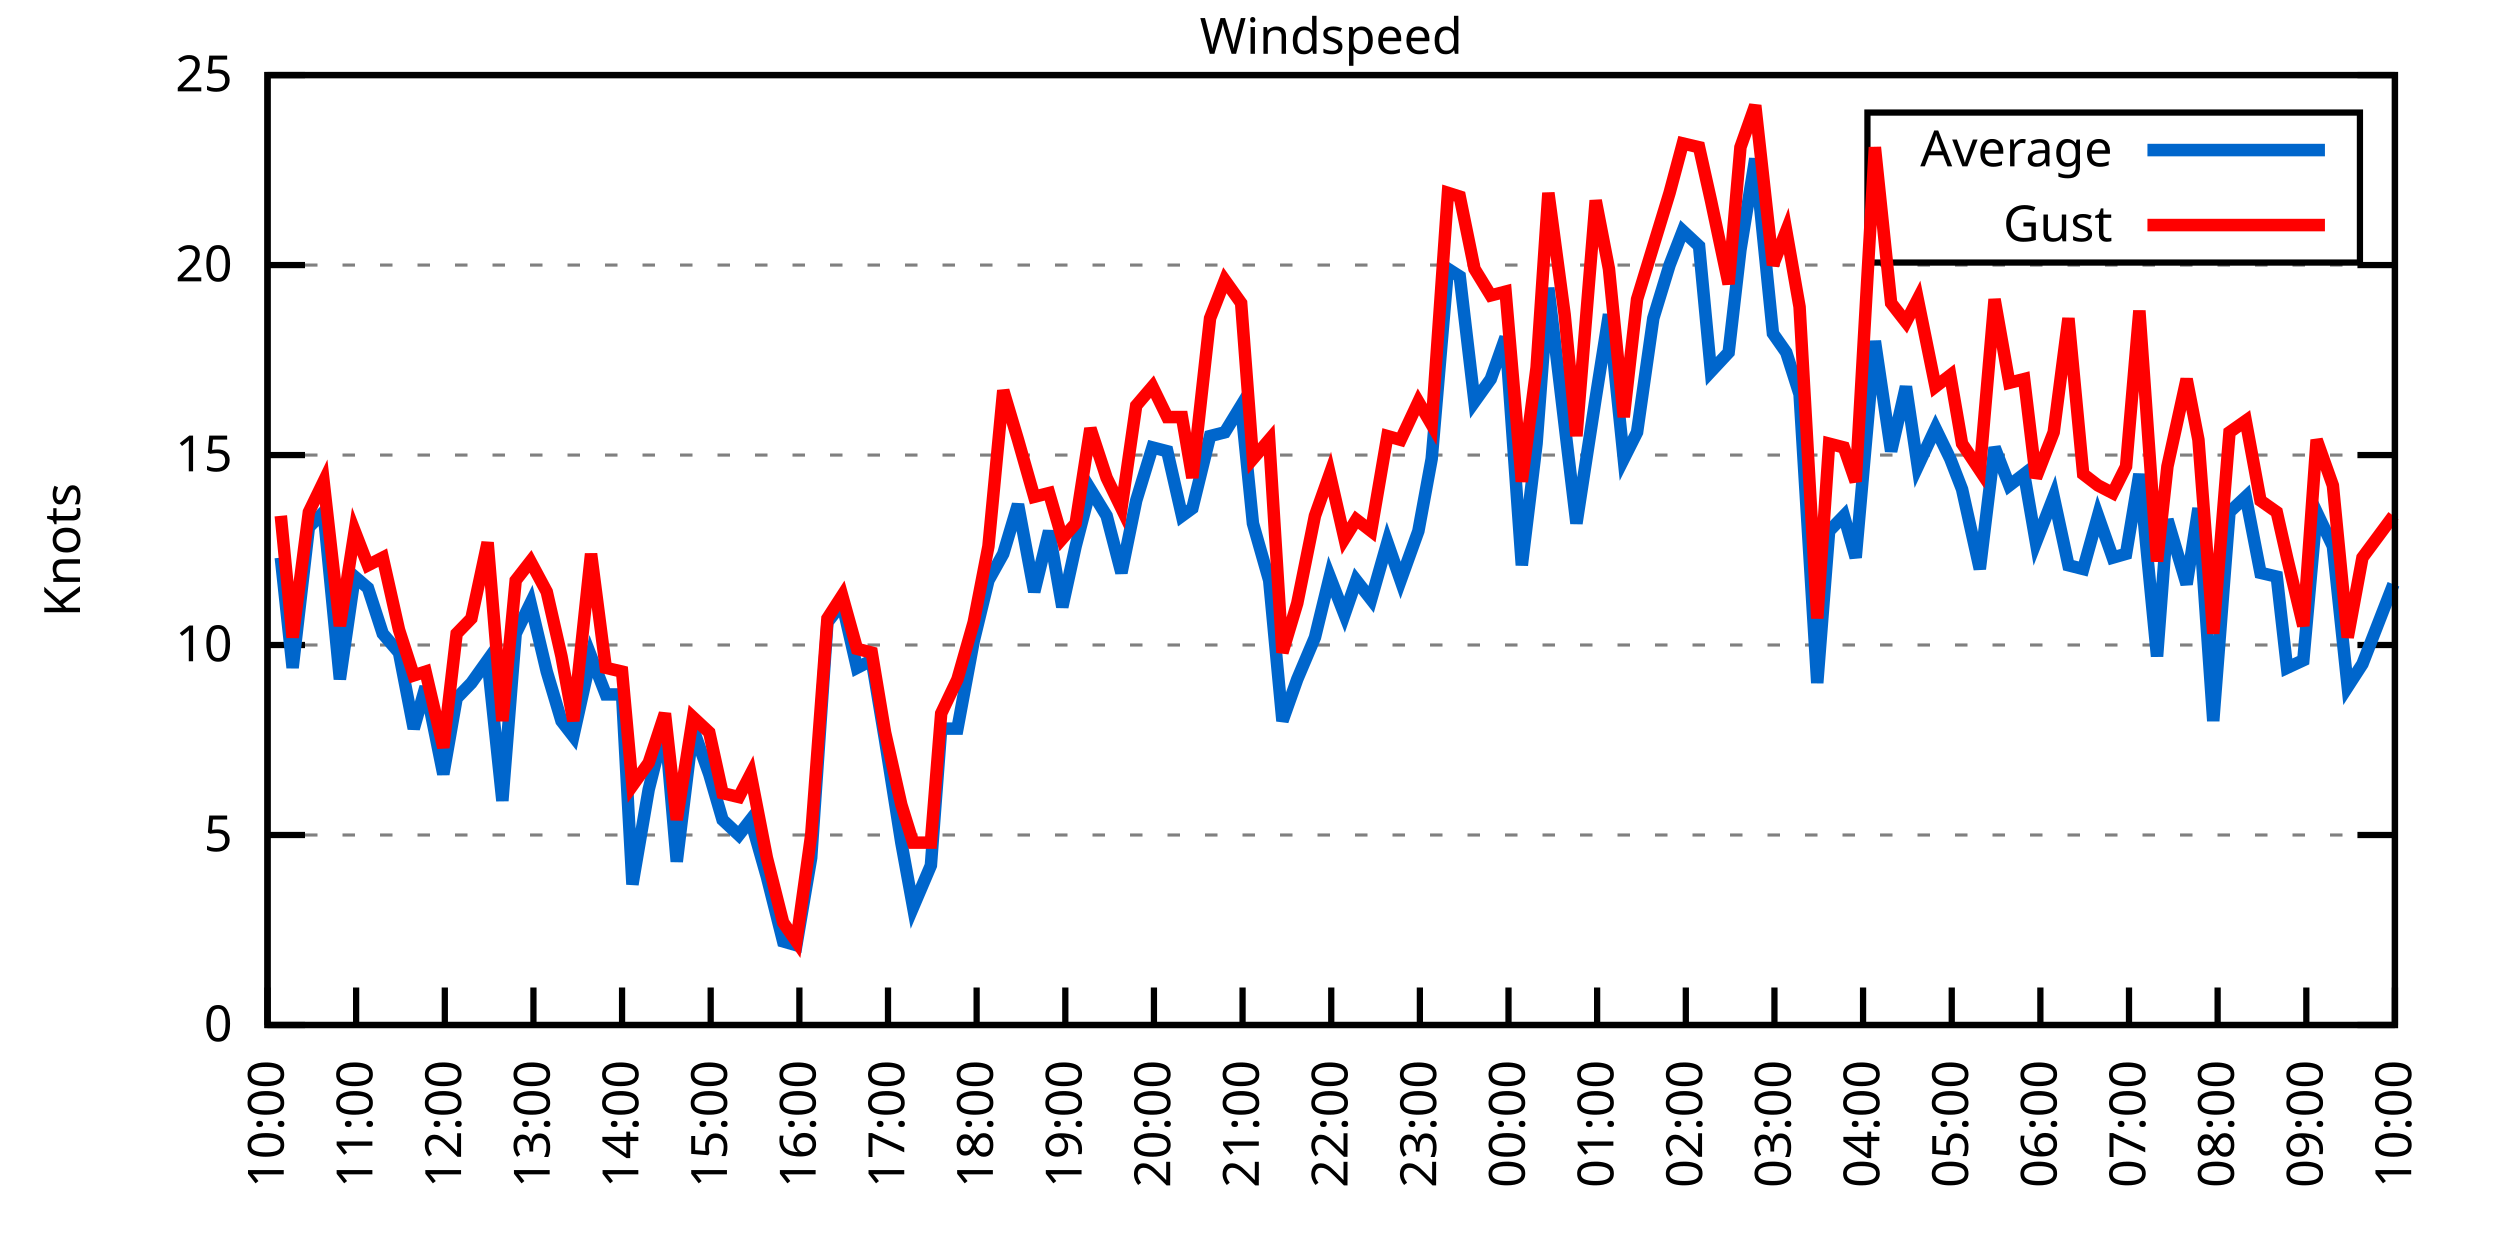
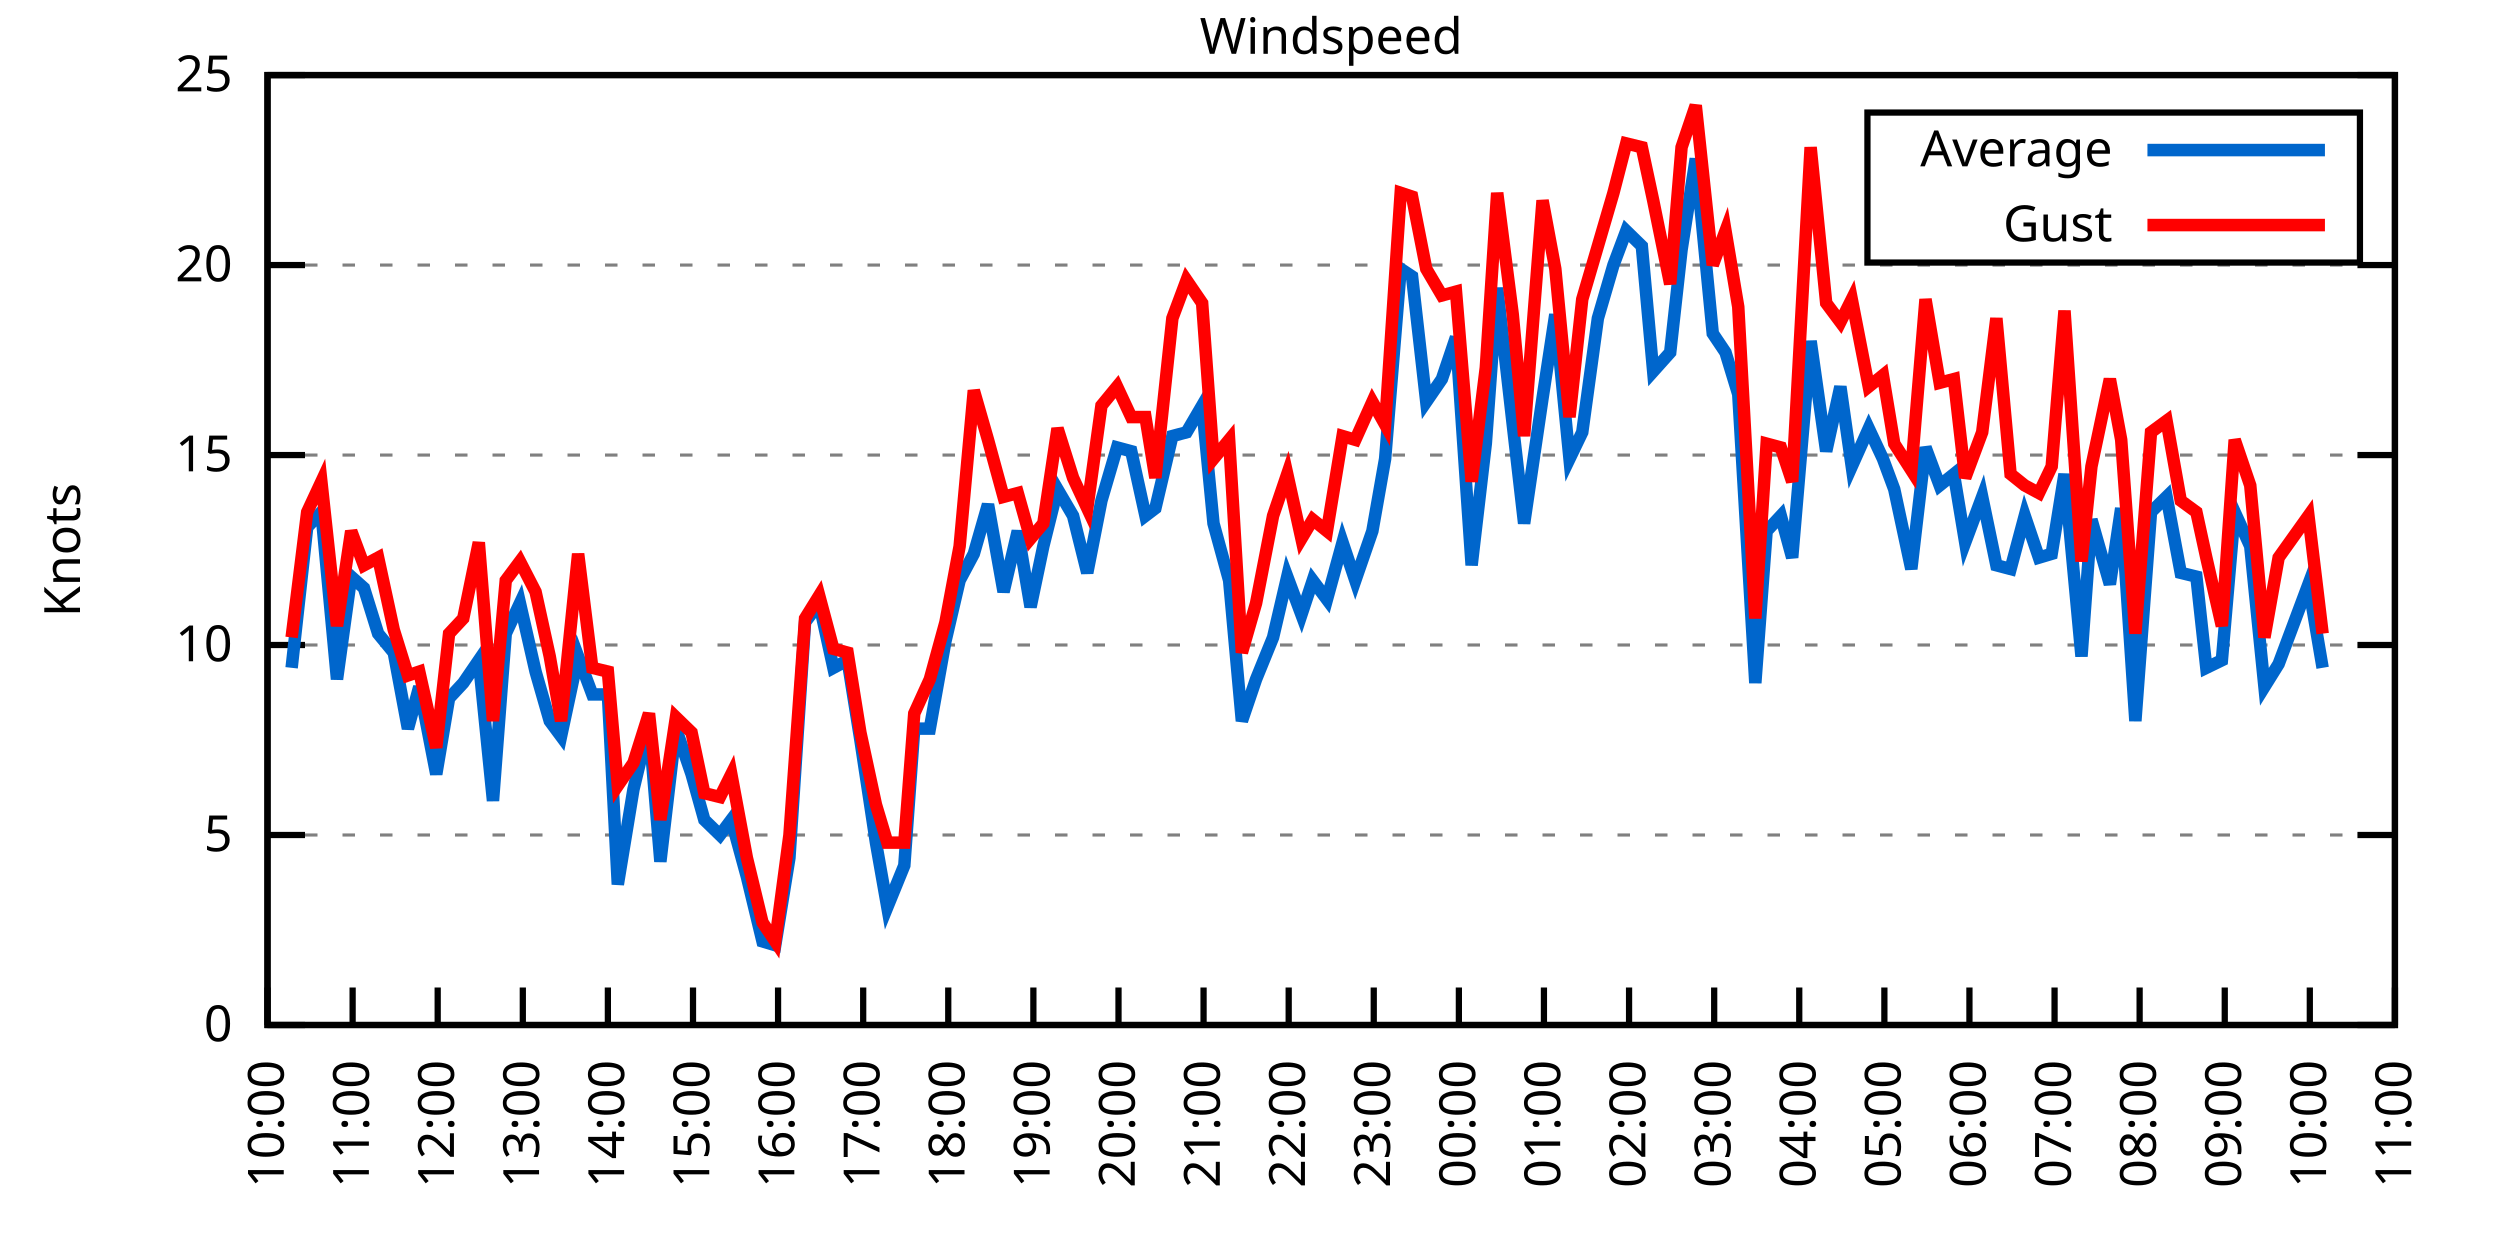
<svg xmlns="http://www.w3.org/2000/svg" xmlns:xlink="http://www.w3.org/1999/xlink" width="400" height="200" viewBox="0 0 400 200">
  <g id="gnuplot_canvas">
    <rect x="0" y="0" width="400" height="200" fill="none" />
    <defs>
      <circle id="gpDot" r="0.5" stroke-width="0.5" stroke="currentColor" />
      <path id="gpPt0" stroke-width="0.333" stroke="currentColor" d="M-1,0 h2 M0,-1 v2" />
      <path id="gpPt1" stroke-width="0.333" stroke="currentColor" d="M-1,-1 L1,1 M1,-1 L-1,1" />
      <path id="gpPt2" stroke-width="0.333" stroke="currentColor" d="M-1,0 L1,0 M0,-1 L0,1 M-1,-1 L1,1 M-1,1 L1,-1" />
      <rect id="gpPt3" stroke-width="0.333" stroke="currentColor" x="-1" y="-1" width="2" height="2" />
      <rect id="gpPt4" stroke-width="0.333" stroke="currentColor" fill="currentColor" x="-1" y="-1" width="2" height="2" />
      <circle id="gpPt5" stroke-width="0.333" stroke="currentColor" cx="0" cy="0" r="1" />
      <use xlink:href="#gpPt5" id="gpPt6" fill="currentColor" stroke="none" />
      <path id="gpPt7" stroke-width="0.333" stroke="currentColor" d="M0,-1.33 L-1.33,0.67 L1.33,0.67 z" />
      <use xlink:href="#gpPt7" id="gpPt8" fill="currentColor" stroke="none" />
      <use xlink:href="#gpPt7" id="gpPt9" stroke="currentColor" transform="rotate(180)" />
      <use xlink:href="#gpPt9" id="gpPt10" fill="currentColor" stroke="none" />
      <use xlink:href="#gpPt3" id="gpPt11" stroke="currentColor" transform="rotate(45)" />
      <use xlink:href="#gpPt11" id="gpPt12" fill="currentColor" stroke="none" />
      <path id="gpPt13" stroke-width="0.333" stroke="currentColor" d="M0,1.330 L1.265,0.411 L0.782,-1.067 L-0.782,-1.076 L-1.265,0.411 z" />
      <use xlink:href="#gpPt13" id="gpPt14" fill="currentColor" stroke="none" />
      <filter id="textbox" filterUnits="objectBoundingBox" x="0" y="0" height="1" width="1">
        <feFlood flood-color="white" flood-opacity="1" result="bgnd" />
        <feComposite in="SourceGraphic" in2="bgnd" operator="atop" />
      </filter>
      <filter id="greybox" filterUnits="objectBoundingBox" x="0" y="0" height="1" width="1">
        <feFlood flood-color="lightgrey" flood-opacity="1" result="grey" />
        <feComposite in="SourceGraphic" in2="grey" operator="atop" />
      </filter>
    </defs>
    <g fill="none" color="white" stroke="currentColor" stroke-width="1.00" stroke-linecap="butt" stroke-linejoin="miter">
</g>
    <g fill="none" color="black" stroke="currentColor" stroke-width="1.00" stroke-linecap="butt" stroke-linejoin="miter">
      <g stroke="none" shape-rendering="crispEdges">
        <polygon fill="rgb(255, 255, 255)" points="42.80,164.00 383.18,164.00 383.18,12.02 42.80,12.02 " />
      </g>
    </g>
    <g fill="none" color="black" stroke="currentColor" stroke-width="1.00" stroke-linecap="butt" stroke-linejoin="miter">
</g>
    <g fill="none" color="black" stroke="black" stroke-width="0.50" stroke-linecap="butt" stroke-linejoin="miter">
</g>
    <g fill="none" color="gray" stroke="currentColor" stroke-width="0.50" stroke-linecap="butt" stroke-linejoin="miter">
      <path stroke="gray" stroke-dasharray="2,4" class="gridline" d="M42.80,164.00 L383.19,164.00  " />
    </g>
    <g fill="none" color="gray" stroke="gray" stroke-width="1.00" stroke-linecap="butt" stroke-linejoin="miter">
</g>
    <g fill="none" color="black" stroke="currentColor" stroke-width="1.00" stroke-linecap="butt" stroke-linejoin="miter">
      <path stroke="black" d="M42.80,164.00 L48.80,164.00 M383.19,164.00 L377.19,164.00  " />
      <g transform="translate(37.20,166.60)" stroke="none" fill="black" font-family="Sans" font-size="8.00" text-anchor="end">
        <text>
          <tspan font-family="Sans"> 0</tspan>
        </text>
      </g>
    </g>
    <g fill="none" color="black" stroke="currentColor" stroke-width="1.00" stroke-linecap="butt" stroke-linejoin="miter">
</g>
    <g fill="none" color="black" stroke="black" stroke-width="0.50" stroke-linecap="butt" stroke-linejoin="miter">
</g>
    <g fill="none" color="gray" stroke="currentColor" stroke-width="0.50" stroke-linecap="butt" stroke-linejoin="miter">
      <path stroke="gray" stroke-dasharray="2,4" class="gridline" d="M42.80,133.60 L383.19,133.60  " />
    </g>
    <g fill="none" color="gray" stroke="gray" stroke-width="1.00" stroke-linecap="butt" stroke-linejoin="miter">
</g>
    <g fill="none" color="black" stroke="currentColor" stroke-width="1.00" stroke-linecap="butt" stroke-linejoin="miter">
      <path stroke="black" d="M42.80,133.60 L48.80,133.60 M383.19,133.60 L377.19,133.60  " />
      <g transform="translate(37.20,136.20)" stroke="none" fill="black" font-family="Sans" font-size="8.00" text-anchor="end">
        <text>
          <tspan font-family="Sans"> 5</tspan>
        </text>
      </g>
    </g>
    <g fill="none" color="black" stroke="currentColor" stroke-width="1.00" stroke-linecap="butt" stroke-linejoin="miter">
</g>
    <g fill="none" color="black" stroke="black" stroke-width="0.50" stroke-linecap="butt" stroke-linejoin="miter">
</g>
    <g fill="none" color="gray" stroke="currentColor" stroke-width="0.50" stroke-linecap="butt" stroke-linejoin="miter">
      <path stroke="gray" stroke-dasharray="2,4" class="gridline" d="M42.80,103.20 L383.19,103.20  " />
    </g>
    <g fill="none" color="gray" stroke="gray" stroke-width="1.00" stroke-linecap="butt" stroke-linejoin="miter">
</g>
    <g fill="none" color="black" stroke="currentColor" stroke-width="1.00" stroke-linecap="butt" stroke-linejoin="miter">
      <path stroke="black" d="M42.80,103.20 L48.80,103.20 M383.19,103.20 L377.19,103.20  " />
      <g transform="translate(37.20,105.80)" stroke="none" fill="black" font-family="Sans" font-size="8.00" text-anchor="end">
        <text>
          <tspan font-family="Sans"> 10</tspan>
        </text>
      </g>
    </g>
    <g fill="none" color="black" stroke="currentColor" stroke-width="1.00" stroke-linecap="butt" stroke-linejoin="miter">
</g>
    <g fill="none" color="black" stroke="black" stroke-width="0.50" stroke-linecap="butt" stroke-linejoin="miter">
</g>
    <g fill="none" color="gray" stroke="currentColor" stroke-width="0.50" stroke-linecap="butt" stroke-linejoin="miter">
      <path stroke="gray" stroke-dasharray="2,4" class="gridline" d="M42.80,72.81 L383.19,72.81  " />
    </g>
    <g fill="none" color="gray" stroke="gray" stroke-width="1.00" stroke-linecap="butt" stroke-linejoin="miter">
</g>
    <g fill="none" color="black" stroke="currentColor" stroke-width="1.00" stroke-linecap="butt" stroke-linejoin="miter">
      <path stroke="black" d="M42.80,72.81 L48.80,72.81 M383.19,72.81 L377.19,72.81  " />
      <g transform="translate(37.20,75.41)" stroke="none" fill="black" font-family="Sans" font-size="8.00" text-anchor="end">
        <text>
          <tspan font-family="Sans"> 15</tspan>
        </text>
      </g>
    </g>
    <g fill="none" color="black" stroke="currentColor" stroke-width="1.00" stroke-linecap="butt" stroke-linejoin="miter">
</g>
    <g fill="none" color="black" stroke="black" stroke-width="0.50" stroke-linecap="butt" stroke-linejoin="miter">
</g>
    <g fill="none" color="gray" stroke="currentColor" stroke-width="0.50" stroke-linecap="butt" stroke-linejoin="miter">
      <path stroke="gray" stroke-dasharray="2,4" class="gridline" d="M42.80,42.41 L383.19,42.41  " />
    </g>
    <g fill="none" color="gray" stroke="gray" stroke-width="1.00" stroke-linecap="butt" stroke-linejoin="miter">
</g>
    <g fill="none" color="black" stroke="currentColor" stroke-width="1.00" stroke-linecap="butt" stroke-linejoin="miter">
      <path stroke="black" d="M42.80,42.41 L48.80,42.41 M383.19,42.41 L377.19,42.41  " />
      <g transform="translate(37.20,45.01)" stroke="none" fill="black" font-family="Sans" font-size="8.00" text-anchor="end">
        <text>
          <tspan font-family="Sans"> 20</tspan>
        </text>
      </g>
    </g>
    <g fill="none" color="black" stroke="currentColor" stroke-width="1.00" stroke-linecap="butt" stroke-linejoin="miter">
</g>
    <g fill="none" color="black" stroke="black" stroke-width="0.50" stroke-linecap="butt" stroke-linejoin="miter">
</g>
    <g fill="none" color="gray" stroke="currentColor" stroke-width="0.50" stroke-linecap="butt" stroke-linejoin="miter">
      <path stroke="gray" stroke-dasharray="2,4" class="gridline" d="M42.80,12.01 L383.19,12.01  " />
    </g>
    <g fill="none" color="gray" stroke="gray" stroke-width="1.00" stroke-linecap="butt" stroke-linejoin="miter">
</g>
    <g fill="none" color="black" stroke="currentColor" stroke-width="1.00" stroke-linecap="butt" stroke-linejoin="miter">
      <path stroke="black" d="M42.80,12.01 L48.80,12.01 M383.19,12.01 L377.19,12.01  " />
      <g transform="translate(37.20,14.61)" stroke="none" fill="black" font-family="Sans" font-size="8.00" text-anchor="end">
        <text>
          <tspan font-family="Sans"> 25</tspan>
        </text>
      </g>
    </g>
    <g fill="none" color="black" stroke="currentColor" stroke-width="1.00" stroke-linecap="butt" stroke-linejoin="miter">
      <path stroke="black" d="M42.80,164.00 L42.80,158.00  " />
      <g transform="translate(45.40,169.60) rotate(270.00)" stroke="none" fill="black" font-family="Sans" font-size="8.00" text-anchor="end">
        <text>
          <tspan font-family="Sans">10:00</tspan>
        </text>
      </g>
    </g>
    <g fill="none" color="black" stroke="currentColor" stroke-width="1.00" stroke-linecap="butt" stroke-linejoin="miter">
-       <path stroke="black" d="M56.98,164.00 L56.98,158.00  " />
-       <g transform="translate(59.58,169.60) rotate(270.00)" stroke="none" fill="black" font-family="Sans" font-size="8.00" text-anchor="end">
+       <path stroke="black" d="M56.42,164.00 L56.42,158.00  " />
+       <g transform="translate(59.02,169.60) rotate(270.00)" stroke="none" fill="black" font-family="Sans" font-size="8.00" text-anchor="end">
        <text>
          <tspan font-family="Sans">11:00</tspan>
        </text>
      </g>
    </g>
    <g fill="none" color="black" stroke="currentColor" stroke-width="1.00" stroke-linecap="butt" stroke-linejoin="miter">
-       <path stroke="black" d="M71.17,164.00 L71.17,158.00  " />
-       <g transform="translate(73.77,169.60) rotate(270.00)" stroke="none" fill="black" font-family="Sans" font-size="8.00" text-anchor="end">
+       <path stroke="black" d="M70.03,164.00 L70.03,158.00  " />
+       <g transform="translate(72.63,169.60) rotate(270.00)" stroke="none" fill="black" font-family="Sans" font-size="8.00" text-anchor="end">
        <text>
          <tspan font-family="Sans">12:00</tspan>
        </text>
      </g>
    </g>
    <g fill="none" color="black" stroke="currentColor" stroke-width="1.00" stroke-linecap="butt" stroke-linejoin="miter">
-       <path stroke="black" d="M85.35,164.00 L85.35,158.00  " />
-       <g transform="translate(87.95,169.60) rotate(270.00)" stroke="none" fill="black" font-family="Sans" font-size="8.00" text-anchor="end">
+       <path stroke="black" d="M83.65,164.00 L83.65,158.00  " />
+       <g transform="translate(86.25,169.60) rotate(270.00)" stroke="none" fill="black" font-family="Sans" font-size="8.00" text-anchor="end">
        <text>
          <tspan font-family="Sans">13:00</tspan>
        </text>
      </g>
    </g>
    <g fill="none" color="black" stroke="currentColor" stroke-width="1.00" stroke-linecap="butt" stroke-linejoin="miter">
-       <path stroke="black" d="M99.53,164.00 L99.53,158.00  " />
-       <g transform="translate(102.13,169.60) rotate(270.00)" stroke="none" fill="black" font-family="Sans" font-size="8.00" text-anchor="end">
+       <path stroke="black" d="M97.26,164.00 L97.26,158.00  " />
+       <g transform="translate(99.86,169.60) rotate(270.00)" stroke="none" fill="black" font-family="Sans" font-size="8.00" text-anchor="end">
        <text>
          <tspan font-family="Sans">14:00</tspan>
        </text>
      </g>
    </g>
    <g fill="none" color="black" stroke="currentColor" stroke-width="1.00" stroke-linecap="butt" stroke-linejoin="miter">
-       <path stroke="black" d="M113.71,164.00 L113.71,158.00  " />
-       <g transform="translate(116.31,169.60) rotate(270.00)" stroke="none" fill="black" font-family="Sans" font-size="8.00" text-anchor="end">
+       <path stroke="black" d="M110.88,164.00 L110.88,158.00  " />
+       <g transform="translate(113.48,169.60) rotate(270.00)" stroke="none" fill="black" font-family="Sans" font-size="8.00" text-anchor="end">
        <text>
          <tspan font-family="Sans">15:00</tspan>
        </text>
      </g>
    </g>
    <g fill="none" color="black" stroke="currentColor" stroke-width="1.00" stroke-linecap="butt" stroke-linejoin="miter">
-       <path stroke="black" d="M127.90,164.00 L127.90,158.00  " />
-       <g transform="translate(130.50,169.60) rotate(270.00)" stroke="none" fill="black" font-family="Sans" font-size="8.00" text-anchor="end">
+       <path stroke="black" d="M124.49,164.00 L124.49,158.00  " />
+       <g transform="translate(127.09,169.60) rotate(270.00)" stroke="none" fill="black" font-family="Sans" font-size="8.00" text-anchor="end">
        <text>
          <tspan font-family="Sans">16:00</tspan>
        </text>
      </g>
    </g>
    <g fill="none" color="black" stroke="currentColor" stroke-width="1.00" stroke-linecap="butt" stroke-linejoin="miter">
-       <path stroke="black" d="M142.08,164.00 L142.08,158.00  " />
-       <g transform="translate(144.68,169.60) rotate(270.00)" stroke="none" fill="black" font-family="Sans" font-size="8.00" text-anchor="end">
+       <path stroke="black" d="M138.11,164.00 L138.11,158.00  " />
+       <g transform="translate(140.71,169.60) rotate(270.00)" stroke="none" fill="black" font-family="Sans" font-size="8.00" text-anchor="end">
        <text>
          <tspan font-family="Sans">17:00</tspan>
        </text>
      </g>
    </g>
    <g fill="none" color="black" stroke="currentColor" stroke-width="1.00" stroke-linecap="butt" stroke-linejoin="miter">
-       <path stroke="black" d="M156.26,164.00 L156.26,158.00  " />
-       <g transform="translate(158.86,169.60) rotate(270.00)" stroke="none" fill="black" font-family="Sans" font-size="8.00" text-anchor="end">
+       <path stroke="black" d="M151.72,164.00 L151.72,158.00  " />
+       <g transform="translate(154.32,169.60) rotate(270.00)" stroke="none" fill="black" font-family="Sans" font-size="8.00" text-anchor="end">
        <text>
          <tspan font-family="Sans">18:00</tspan>
        </text>
      </g>
    </g>
    <g fill="none" color="black" stroke="currentColor" stroke-width="1.00" stroke-linecap="butt" stroke-linejoin="miter">
-       <path stroke="black" d="M170.45,164.00 L170.45,158.00  " />
-       <g transform="translate(173.05,169.60) rotate(270.00)" stroke="none" fill="black" font-family="Sans" font-size="8.00" text-anchor="end">
+       <path stroke="black" d="M165.34,164.00 L165.34,158.00  " />
+       <g transform="translate(167.94,169.60) rotate(270.00)" stroke="none" fill="black" font-family="Sans" font-size="8.00" text-anchor="end">
        <text>
          <tspan font-family="Sans">19:00</tspan>
        </text>
      </g>
    </g>
    <g fill="none" color="black" stroke="currentColor" stroke-width="1.00" stroke-linecap="butt" stroke-linejoin="miter">
-       <path stroke="black" d="M184.63,164.00 L184.63,158.00  " />
-       <g transform="translate(187.23,169.60) rotate(270.00)" stroke="none" fill="black" font-family="Sans" font-size="8.00" text-anchor="end">
+       <path stroke="black" d="M178.96,164.00 L178.96,158.00  " />
+       <g transform="translate(181.56,169.60) rotate(270.00)" stroke="none" fill="black" font-family="Sans" font-size="8.00" text-anchor="end">
        <text>
          <tspan font-family="Sans">20:00</tspan>
        </text>
      </g>
    </g>
    <g fill="none" color="black" stroke="currentColor" stroke-width="1.00" stroke-linecap="butt" stroke-linejoin="miter">
-       <path stroke="black" d="M198.81,164.00 L198.81,158.00  " />
-       <g transform="translate(201.41,169.60) rotate(270.00)" stroke="none" fill="black" font-family="Sans" font-size="8.00" text-anchor="end">
+       <path stroke="black" d="M192.57,164.00 L192.57,158.00  " />
+       <g transform="translate(195.17,169.60) rotate(270.00)" stroke="none" fill="black" font-family="Sans" font-size="8.00" text-anchor="end">
        <text>
          <tspan font-family="Sans">21:00</tspan>
        </text>
      </g>
    </g>
    <g fill="none" color="black" stroke="currentColor" stroke-width="1.00" stroke-linecap="butt" stroke-linejoin="miter">
-       <path stroke="black" d="M213.00,164.00 L213.00,158.00  " />
-       <g transform="translate(215.60,169.60) rotate(270.00)" stroke="none" fill="black" font-family="Sans" font-size="8.00" text-anchor="end">
+       <path stroke="black" d="M206.19,164.00 L206.19,158.00  " />
+       <g transform="translate(208.79,169.60) rotate(270.00)" stroke="none" fill="black" font-family="Sans" font-size="8.00" text-anchor="end">
        <text>
          <tspan font-family="Sans">22:00</tspan>
        </text>
      </g>
    </g>
    <g fill="none" color="black" stroke="currentColor" stroke-width="1.00" stroke-linecap="butt" stroke-linejoin="miter">
-       <path stroke="black" d="M227.18,164.00 L227.18,158.00  " />
-       <g transform="translate(229.78,169.60) rotate(270.00)" stroke="none" fill="black" font-family="Sans" font-size="8.00" text-anchor="end">
+       <path stroke="black" d="M219.80,164.00 L219.80,158.00  " />
+       <g transform="translate(222.40,169.60) rotate(270.00)" stroke="none" fill="black" font-family="Sans" font-size="8.00" text-anchor="end">
        <text>
          <tspan font-family="Sans">23:00</tspan>
        </text>
      </g>
    </g>
    <g fill="none" color="black" stroke="currentColor" stroke-width="1.00" stroke-linecap="butt" stroke-linejoin="miter">
-       <path stroke="black" d="M241.36,164.00 L241.36,158.00  " />
-       <g transform="translate(243.96,169.60) rotate(270.00)" stroke="none" fill="black" font-family="Sans" font-size="8.00" text-anchor="end">
+       <path stroke="black" d="M233.42,164.00 L233.42,158.00  " />
+       <g transform="translate(236.02,169.60) rotate(270.00)" stroke="none" fill="black" font-family="Sans" font-size="8.00" text-anchor="end">
        <text>
          <tspan font-family="Sans">00:00</tspan>
        </text>
      </g>
    </g>
    <g fill="none" color="black" stroke="currentColor" stroke-width="1.00" stroke-linecap="butt" stroke-linejoin="miter">
-       <path stroke="black" d="M255.54,164.00 L255.54,158.00  " />
-       <g transform="translate(258.14,169.60) rotate(270.00)" stroke="none" fill="black" font-family="Sans" font-size="8.00" text-anchor="end">
+       <path stroke="black" d="M247.03,164.00 L247.03,158.00  " />
+       <g transform="translate(249.63,169.60) rotate(270.00)" stroke="none" fill="black" font-family="Sans" font-size="8.00" text-anchor="end">
        <text>
          <tspan font-family="Sans">01:00</tspan>
        </text>
      </g>
    </g>
    <g fill="none" color="black" stroke="currentColor" stroke-width="1.00" stroke-linecap="butt" stroke-linejoin="miter">
-       <path stroke="black" d="M269.73,164.00 L269.73,158.00  " />
-       <g transform="translate(272.33,169.60) rotate(270.00)" stroke="none" fill="black" font-family="Sans" font-size="8.00" text-anchor="end">
+       <path stroke="black" d="M260.65,164.00 L260.65,158.00  " />
+       <g transform="translate(263.25,169.60) rotate(270.00)" stroke="none" fill="black" font-family="Sans" font-size="8.00" text-anchor="end">
        <text>
          <tspan font-family="Sans">02:00</tspan>
        </text>
      </g>
    </g>
    <g fill="none" color="black" stroke="currentColor" stroke-width="1.00" stroke-linecap="butt" stroke-linejoin="miter">
-       <path stroke="black" d="M283.91,164.00 L283.91,158.00  " />
-       <g transform="translate(286.51,169.60) rotate(270.00)" stroke="none" fill="black" font-family="Sans" font-size="8.00" text-anchor="end">
+       <path stroke="black" d="M274.27,164.00 L274.27,158.00  " />
+       <g transform="translate(276.87,169.60) rotate(270.00)" stroke="none" fill="black" font-family="Sans" font-size="8.00" text-anchor="end">
        <text>
          <tspan font-family="Sans">03:00</tspan>
        </text>
      </g>
    </g>
    <g fill="none" color="black" stroke="currentColor" stroke-width="1.00" stroke-linecap="butt" stroke-linejoin="miter">
-       <path stroke="black" d="M298.09,164.00 L298.09,158.00  " />
-       <g transform="translate(300.69,169.60) rotate(270.00)" stroke="none" fill="black" font-family="Sans" font-size="8.00" text-anchor="end">
+       <path stroke="black" d="M287.88,164.00 L287.88,158.00  " />
+       <g transform="translate(290.48,169.60) rotate(270.00)" stroke="none" fill="black" font-family="Sans" font-size="8.00" text-anchor="end">
        <text>
          <tspan font-family="Sans">04:00</tspan>
        </text>
      </g>
    </g>
    <g fill="none" color="black" stroke="currentColor" stroke-width="1.00" stroke-linecap="butt" stroke-linejoin="miter">
-       <path stroke="black" d="M312.28,164.00 L312.28,158.00  " />
-       <g transform="translate(314.88,169.60) rotate(270.00)" stroke="none" fill="black" font-family="Sans" font-size="8.00" text-anchor="end">
+       <path stroke="black" d="M301.50,164.00 L301.50,158.00  " />
+       <g transform="translate(304.10,169.60) rotate(270.00)" stroke="none" fill="black" font-family="Sans" font-size="8.00" text-anchor="end">
        <text>
          <tspan font-family="Sans">05:00</tspan>
        </text>
      </g>
    </g>
    <g fill="none" color="black" stroke="currentColor" stroke-width="1.00" stroke-linecap="butt" stroke-linejoin="miter">
-       <path stroke="black" d="M326.46,164.00 L326.46,158.00  " />
-       <g transform="translate(329.06,169.60) rotate(270.00)" stroke="none" fill="black" font-family="Sans" font-size="8.00" text-anchor="end">
+       <path stroke="black" d="M315.11,164.00 L315.11,158.00  " />
+       <g transform="translate(317.71,169.60) rotate(270.00)" stroke="none" fill="black" font-family="Sans" font-size="8.00" text-anchor="end">
        <text>
          <tspan font-family="Sans">06:00</tspan>
        </text>
      </g>
    </g>
    <g fill="none" color="black" stroke="currentColor" stroke-width="1.00" stroke-linecap="butt" stroke-linejoin="miter">
-       <path stroke="black" d="M340.64,164.00 L340.64,158.00  " />
-       <g transform="translate(343.24,169.60) rotate(270.00)" stroke="none" fill="black" font-family="Sans" font-size="8.00" text-anchor="end">
+       <path stroke="black" d="M328.73,164.00 L328.73,158.00  " />
+       <g transform="translate(331.33,169.60) rotate(270.00)" stroke="none" fill="black" font-family="Sans" font-size="8.00" text-anchor="end">
        <text>
          <tspan font-family="Sans">07:00</tspan>
        </text>
      </g>
    </g>
    <g fill="none" color="black" stroke="currentColor" stroke-width="1.00" stroke-linecap="butt" stroke-linejoin="miter">
-       <path stroke="black" d="M354.82,164.00 L354.82,158.00  " />
-       <g transform="translate(357.42,169.60) rotate(270.00)" stroke="none" fill="black" font-family="Sans" font-size="8.00" text-anchor="end">
+       <path stroke="black" d="M342.34,164.00 L342.34,158.00  " />
+       <g transform="translate(344.94,169.60) rotate(270.00)" stroke="none" fill="black" font-family="Sans" font-size="8.00" text-anchor="end">
        <text>
          <tspan font-family="Sans">08:00</tspan>
        </text>
      </g>
    </g>
    <g fill="none" color="black" stroke="currentColor" stroke-width="1.00" stroke-linecap="butt" stroke-linejoin="miter">
-       <path stroke="black" d="M369.01,164.00 L369.01,158.00  " />
-       <g transform="translate(371.61,169.60) rotate(270.00)" stroke="none" fill="black" font-family="Sans" font-size="8.00" text-anchor="end">
+       <path stroke="black" d="M355.96,164.00 L355.96,158.00  " />
+       <g transform="translate(358.56,169.60) rotate(270.00)" stroke="none" fill="black" font-family="Sans" font-size="8.00" text-anchor="end">
        <text>
          <tspan font-family="Sans">09:00</tspan>
+         </text>
+       </g>
+     </g>
+     <g fill="none" color="black" stroke="currentColor" stroke-width="1.00" stroke-linecap="butt" stroke-linejoin="miter">
+       <path stroke="black" d="M369.57,164.00 L369.57,158.00  " />
+       <g transform="translate(372.17,169.60) rotate(270.00)" stroke="none" fill="black" font-family="Sans" font-size="8.00" text-anchor="end">
+         <text>
+           <tspan font-family="Sans">10:00</tspan>
        </text>
      </g>
    </g>
    <g fill="none" color="black" stroke="currentColor" stroke-width="1.00" stroke-linecap="butt" stroke-linejoin="miter">
      <path stroke="black" d="M383.19,164.00 L383.19,158.00  " />
      <g transform="translate(385.79,169.60) rotate(270.00)" stroke="none" fill="black" font-family="Sans" font-size="8.00" text-anchor="end">
        <text>
-           <tspan font-family="Sans">10:00</tspan>
+           <tspan font-family="Sans">11:00</tspan>
        </text>
      </g>
    </g>
    <g fill="none" color="black" stroke="currentColor" stroke-width="1.00" stroke-linecap="butt" stroke-linejoin="miter">
</g>
    <g fill="none" color="black" stroke="currentColor" stroke-width="1.00" stroke-linecap="butt" stroke-linejoin="miter">
      <path stroke="black" d="M42.80,12.01 L42.80,164.00 L383.19,164.00 L383.19,12.01 L42.80,12.01 Z  " />
    </g>
    <g fill="none" color="black" stroke="currentColor" stroke-width="1.00" stroke-linecap="butt" stroke-linejoin="miter">
</g>
    <g fill="none" color="black" stroke="currentColor" stroke-width="1.00" stroke-linecap="butt" stroke-linejoin="miter">
      <path stroke="black" d="M298.79,42.01 L298.79,18.01 L377.59,18.01 L377.59,42.01 L298.79,42.01 Z  " />
    </g>
    <g id="Windspeed_plot_1">
      <g fill="none" color="white" stroke="black" stroke-width="2.00" stroke-linecap="butt" stroke-linejoin="miter">
</g>
      <g fill="none" color="black" stroke="currentColor" stroke-width="2.00" stroke-linecap="butt" stroke-linejoin="miter">
        <g transform="translate(337.99,26.61)" stroke="none" fill="black" font-family="Sans" font-size="8.00" text-anchor="end">
          <text>
            <tspan font-family="Sans">Average</tspan>
          </text>
        </g>
      </g>
      <g fill="none" color="black" stroke="currentColor" stroke-width="2.00" stroke-linecap="butt" stroke-linejoin="miter">
-         <path stroke="rgb(  0, 102, 204)" d="M343.59,24.01 L371.99,24.01 M44.93,89.22 L46.82,106.85 L49.42,84.36 L51.78,81.93 L54.38,108.68 L56.75,92.26   L58.87,94.08 L61.24,101.38 L63.84,104.42 L66.20,116.58 L68.09,109.89 L70.93,123.87 L73.06,111.72 L75.42,109.28   L78.02,105.64 L80.38,128.13 L82.51,101.38 L84.88,96.52 L87.48,107.46 L89.84,115.36 L91.73,117.80 L94.57,105.03   L96.93,111.11 L99.53,111.11 L101.19,141.51 L103.79,126.31 L106.39,115.97 L108.28,137.86 L110.88,116.58 L113.48,123.87   L115.61,131.17 L118.21,133.60 L120.10,131.17 L122.70,140.29 L125.30,150.62 L127.42,151.23 L129.79,137.25 L132.39,99.56   L134.75,96.52 L137.12,106.85 L139.48,105.64 L141.61,118.40 L144.21,134.82 L146.10,145.15 L148.94,138.47 L150.59,116.58   L153.19,116.58 L155.79,102.60 L158.15,92.87 L160.52,88.61 L162.88,80.71 L165.48,94.69 L167.85,84.97 L169.97,97.12   L172.10,87.40 L174.46,78.28 L177.06,82.53 L179.43,91.65 L181.79,80.10 L184.39,71.59 L186.76,72.20 L189.12,82.53   L190.78,81.32 L193.61,69.77 L195.98,69.16 L198.58,64.90 L200.47,83.75 L203.07,92.87 L205.19,115.36 L207.56,108.68   L210.39,101.99 L212.76,92.26 L215.12,98.34 L217.01,92.87 L219.38,95.91 L221.98,86.79 L224.10,92.87 L226.94,84.97   L229.07,73.41 L231.67,43.02 L233.56,44.23 L235.92,64.29 L238.52,60.65 L240.89,53.96 L243.49,90.44 L245.85,70.98   L247.74,46.06 L250.34,67.94 L252.23,83.75 L255.31,63.69 L257.43,50.31 L259.80,73.41 L261.93,69.16 L264.53,50.92   L267.13,42.41 L269.25,36.94 L271.85,39.37 L273.75,59.43 L276.58,56.39 L278.47,39.98 L280.84,25.39 L283.67,53.35   L285.80,56.39 L287.93,63.08 L290.76,109.28 L292.66,84.97 L295.02,82.53 L296.91,89.22 L299.98,54.57 L302.58,72.20   L304.95,61.86 L306.84,74.63 L309.68,68.55 L312.04,73.41 L313.93,78.28 L316.77,91.04 L319.13,71.59 L321.49,77.67   L323.86,75.85 L325.75,86.79 L328.59,79.49 L330.95,90.44 L333.31,91.04 L335.68,82.53 L338.04,89.22 L340.17,88.61   L342.30,75.85 L345.13,105.03 L346.79,83.14 L349.86,93.48 L351.75,81.32 L354.12,115.36 L356.72,81.93 L359.32,79.49   L361.68,91.65 L364.28,92.26 L365.93,106.85 L368.53,105.64 L370.66,81.93 L373.26,87.40 L375.63,109.89 L377.99,106.24   L382.95,93.48  " />
+         <path stroke="rgb(  0, 102, 204)" d="M343.59,24.01 L371.99,24.01 M46.66,106.85 L49.15,84.36 L51.42,81.93 L53.92,108.68 L56.19,92.26 L58.23,94.08   L60.50,101.38 L63.00,104.42 L65.27,116.58 L67.08,109.89 L69.80,123.87 L71.85,111.72 L74.12,109.28 L76.61,105.64   L78.88,128.13 L80.92,101.38 L83.19,96.52 L85.69,107.46 L87.96,115.36 L89.77,117.80 L92.50,105.03 L94.77,111.11   L97.26,111.11 L98.85,141.51 L101.35,126.31 L103.84,115.97 L105.66,137.86 L108.15,116.58 L110.65,123.87 L112.69,131.17   L115.19,133.60 L117.01,131.17 L119.50,140.29 L122.00,150.62 L124.04,151.23 L126.31,137.25 L128.81,99.56 L131.07,96.52   L133.34,106.85 L135.61,105.64 L137.66,118.40 L140.15,134.82 L141.97,145.15 L144.69,138.47 L146.28,116.58 L148.77,116.58   L151.27,102.60 L153.54,92.87 L155.81,88.61 L158.08,80.71 L160.57,94.69 L162.84,84.97 L164.89,97.12 L166.93,87.40   L169.20,78.28 L171.69,82.53 L173.96,91.65 L176.23,80.10 L178.73,71.59 L181.00,72.20 L183.27,82.53 L184.86,81.32   L187.58,69.77 L189.85,69.16 L192.34,64.90 L194.16,83.75 L196.66,92.87 L198.70,115.36 L200.97,108.68 L203.69,101.99   L205.96,92.26 L208.23,98.34 L210.04,92.87 L212.31,95.91 L214.81,86.79 L216.85,92.87 L219.58,84.97 L221.62,73.41   L224.11,43.02 L225.93,44.23 L228.20,64.29 L230.70,60.65 L232.96,53.96 L235.46,90.44 L237.73,70.98 L239.55,46.06   L242.04,67.94 L243.86,83.75 L246.81,63.69 L248.85,50.31 L251.12,73.41 L253.16,69.16 L255.66,50.92 L258.15,42.41   L260.20,36.94 L262.69,39.37 L264.51,59.43 L267.23,56.39 L269.05,39.98 L271.32,25.39 L274.04,53.35 L276.08,56.39   L278.12,63.08 L280.85,109.28 L282.66,84.97 L284.93,82.53 L286.75,89.22 L289.70,54.57 L292.19,72.20 L294.46,61.86   L296.28,74.63 L299.00,68.55 L301.27,73.41 L303.08,78.28 L305.81,91.04 L308.08,71.59 L310.35,77.67 L312.62,75.85   L314.43,86.79 L317.15,79.49 L319.42,90.44 L321.69,91.04 L323.96,82.53 L326.23,89.22 L328.27,88.61 L330.32,75.85   L333.04,105.03 L334.63,83.14 L337.58,93.48 L339.39,81.32 L341.66,115.36 L344.16,81.93 L346.65,79.49 L348.92,91.65   L351.42,92.26 L353.01,106.85 L355.50,105.64 L357.55,81.93 L360.04,87.40 L362.31,109.89 L364.58,106.24 L369.35,93.48   L371.62,106.85  " />
      </g>
    </g>
    <g id="Windspeed_plot_2">
      <g fill="none" color="black" stroke="currentColor" stroke-width="2.00" stroke-linecap="butt" stroke-linejoin="miter">
        <g transform="translate(337.99,38.61)" stroke="none" fill="black" font-family="Sans" font-size="8.00" text-anchor="end">
          <text>
            <tspan font-family="Sans">Gust</tspan>
          </text>
        </g>
      </g>
      <g fill="none" color="black" stroke="currentColor" stroke-width="2.00" stroke-linecap="butt" stroke-linejoin="miter">
-         <path stroke="rgb(255,   0,   0)" d="M343.59,36.01 L371.99,36.01 M44.93,82.53 L46.82,101.99 L49.42,81.93 L51.78,77.06 L54.38,100.16 L56.75,84.97   L58.87,90.44 L61.24,89.22 L63.84,100.77 L66.20,108.07 L68.09,107.46 L70.93,119.62 L73.06,101.38 L75.42,98.95   L78.02,86.79 L80.38,115.36 L82.51,92.87 L84.88,89.83 L87.48,94.69 L89.84,105.03 L91.73,115.36 L94.57,88.61   L96.93,106.85 L99.53,107.46 L101.19,125.70 L103.79,122.05 L106.39,114.15 L108.28,131.17 L110.88,114.76 L113.48,117.19   L115.61,126.91 L118.21,127.52 L120.10,123.87 L122.70,137.25 L125.30,147.59 L127.42,150.62 L129.79,133.60 L132.39,98.95   L134.75,95.30 L137.12,103.81 L139.48,104.42 L141.61,117.19 L144.21,128.74 L146.10,134.82 L148.94,134.82 L150.59,114.15   L153.19,108.68 L155.79,99.56 L158.15,87.40 L160.52,62.47 L162.88,70.37 L165.48,79.49 L167.85,78.89 L169.97,86.18   L172.10,83.75 L174.46,68.55 L177.06,76.45 L179.43,81.32 L181.79,64.90 L184.39,61.86 L186.76,66.73 L189.12,66.73   L190.78,76.45 L193.61,50.92 L195.98,44.84 L198.58,48.49 L200.47,73.41 L203.07,70.37 L205.19,104.42 L207.56,96.52   L210.39,82.53 L212.76,75.85 L215.12,86.18 L217.01,83.14 L219.38,84.97 L221.98,69.77 L224.10,70.37 L226.94,64.29   L229.07,67.94 L231.67,30.86 L233.56,31.46 L235.92,43.02 L238.52,47.27 L240.89,46.66 L243.49,77.06 L245.85,58.82   L247.74,30.86 L250.34,50.31 L252.23,69.77 L255.31,32.07 L257.43,43.02 L259.80,66.73 L261.93,47.88 L264.53,39.37   L267.13,30.86 L269.25,22.95 L271.85,23.56 L273.75,32.07 L276.58,45.45 L278.47,23.56 L280.84,16.87 L283.67,42.41   L285.80,36.94 L287.93,49.10 L290.76,98.95 L292.66,70.98 L295.02,71.59 L296.91,77.06 L299.98,23.56 L302.58,48.49   L304.95,51.53 L306.84,47.88 L309.68,61.86 L312.04,60.04 L313.93,70.98 L316.77,75.24 L319.13,47.88 L321.49,61.25   L323.86,60.65 L325.75,76.45 L328.59,69.16 L330.95,50.92 L333.31,75.85 L335.68,77.67 L338.04,78.89 L340.17,74.63   L342.30,49.70 L345.13,89.83 L346.79,74.63 L349.86,60.65 L351.75,70.37 L354.12,101.38 L356.72,69.16 L359.32,67.33   L361.68,80.10 L364.28,81.93 L365.93,89.22 L368.53,100.16 L370.66,70.37 L373.26,77.67 L375.63,101.99 L377.99,89.22   L382.95,82.53  " />
+         <path stroke="rgb(255,   0,   0)" d="M343.59,36.01 L371.99,36.01 M46.66,101.99 L49.15,81.93 L51.42,77.06 L53.92,100.16 L56.19,84.97 L58.23,90.44   L60.50,89.22 L63.00,100.77 L65.27,108.07 L67.08,107.46 L69.80,119.62 L71.85,101.38 L74.12,98.95 L76.61,86.79   L78.88,115.36 L80.92,92.87 L83.19,89.83 L85.69,94.69 L87.96,105.03 L89.77,115.36 L92.50,88.61 L94.77,106.85   L97.26,107.46 L98.85,125.70 L101.35,122.05 L103.84,114.15 L105.66,131.17 L108.15,114.76 L110.65,117.19 L112.69,126.91   L115.19,127.52 L117.01,123.87 L119.50,137.25 L122.00,147.59 L124.04,150.62 L126.31,133.60 L128.81,98.95 L131.07,95.30   L133.34,103.81 L135.61,104.42 L137.66,117.19 L140.15,128.74 L141.97,134.82 L144.69,134.82 L146.28,114.15 L148.77,108.68   L151.27,99.56 L153.54,87.40 L155.81,62.47 L158.08,70.37 L160.57,79.49 L162.84,78.89 L164.89,86.18 L166.93,83.75   L169.20,68.55 L171.69,76.45 L173.96,81.32 L176.23,64.90 L178.73,61.86 L181.00,66.73 L183.27,66.73 L184.86,76.45   L187.58,50.92 L189.85,44.84 L192.34,48.49 L194.16,73.41 L196.66,70.37 L198.70,104.42 L200.97,96.52 L203.69,82.53   L205.96,75.85 L208.23,86.18 L210.04,83.14 L212.31,84.97 L214.81,69.77 L216.85,70.37 L219.58,64.29 L221.62,67.94   L224.11,30.86 L225.93,31.46 L228.20,43.02 L230.70,47.27 L232.96,46.66 L235.46,77.06 L237.73,58.82 L239.55,30.86   L242.04,50.31 L243.86,69.77 L246.81,32.07 L248.85,43.02 L251.12,66.73 L253.16,47.88 L255.66,39.37 L258.15,30.86   L260.20,22.95 L262.69,23.56 L264.51,32.07 L267.23,45.45 L269.05,23.56 L271.32,16.87 L274.04,42.41 L276.08,36.94   L278.12,49.10 L280.85,98.95 L282.66,70.98 L284.93,71.59 L286.75,77.06 L289.70,23.56 L292.19,48.49 L294.46,51.53   L296.28,47.88 L299.00,61.86 L301.27,60.04 L303.08,70.98 L305.81,75.24 L308.08,47.88 L310.35,61.25 L312.62,60.65   L314.43,76.45 L317.15,69.16 L319.42,50.92 L321.69,75.85 L323.96,77.67 L326.23,78.89 L328.27,74.63 L330.32,49.70   L333.04,89.83 L334.63,74.63 L337.58,60.65 L339.39,70.37 L341.66,101.38 L344.16,69.16 L346.65,67.33 L348.92,80.10   L351.42,81.93 L353.01,89.22 L355.50,100.16 L357.55,70.37 L360.04,77.67 L362.31,101.99 L364.58,89.22 L369.35,82.53   L371.62,101.38  " />
      </g>
    </g>
    <g fill="none" color="black" stroke="currentColor" stroke-width="2.00" stroke-linecap="butt" stroke-linejoin="miter">
</g>
    <g fill="none" color="black" stroke="black" stroke-width="1.00" stroke-linecap="butt" stroke-linejoin="miter">
</g>
    <g fill="none" color="black" stroke="currentColor" stroke-width="1.00" stroke-linecap="butt" stroke-linejoin="miter">
      <path stroke="black" d="M42.80,12.01 L42.80,164.00 L383.19,164.00 L383.19,12.01 L42.80,12.01 Z  " />
      <g transform="translate(12.80,88.01) rotate(270.00)" stroke="none" fill="black" font-family="Sans" font-size="8.00" text-anchor="middle">
        <text>
          <tspan font-family="Sans">Knots</tspan>
        </text>
      </g>
    </g>
    <g fill="none" color="black" stroke="currentColor" stroke-width="1.00" stroke-linecap="butt" stroke-linejoin="miter">
</g>
    <g fill="none" color="black" stroke="currentColor" stroke-width="1.00" stroke-linecap="butt" stroke-linejoin="miter">
      <g transform="translate(212.99,8.61)" stroke="none" fill="black" font-family="Sans" font-size="8.00" text-anchor="middle">
        <text>
          <tspan font-family="Sans">Windspeed</tspan>
        </text>
      </g>
    </g>
    <g fill="none" color="black" stroke="currentColor" stroke-width="1.00" stroke-linecap="butt" stroke-linejoin="miter">
</g>
  </g>
</svg>
